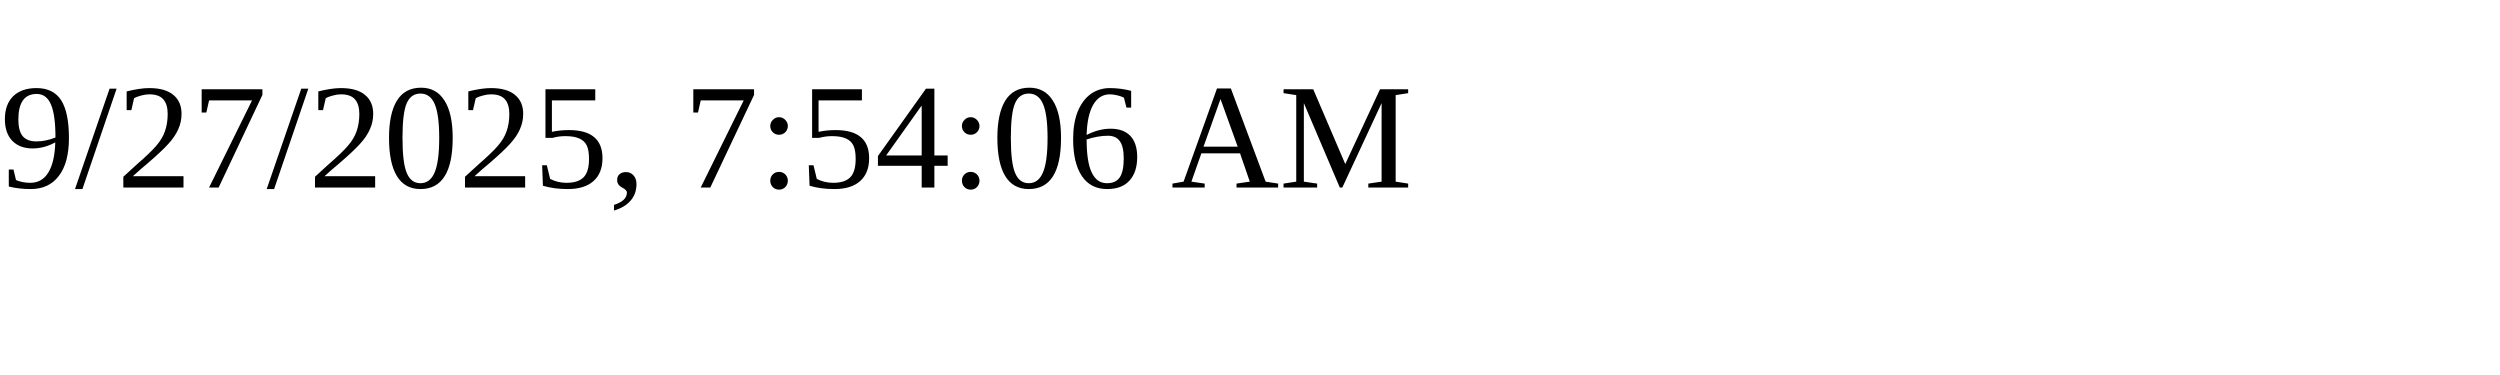
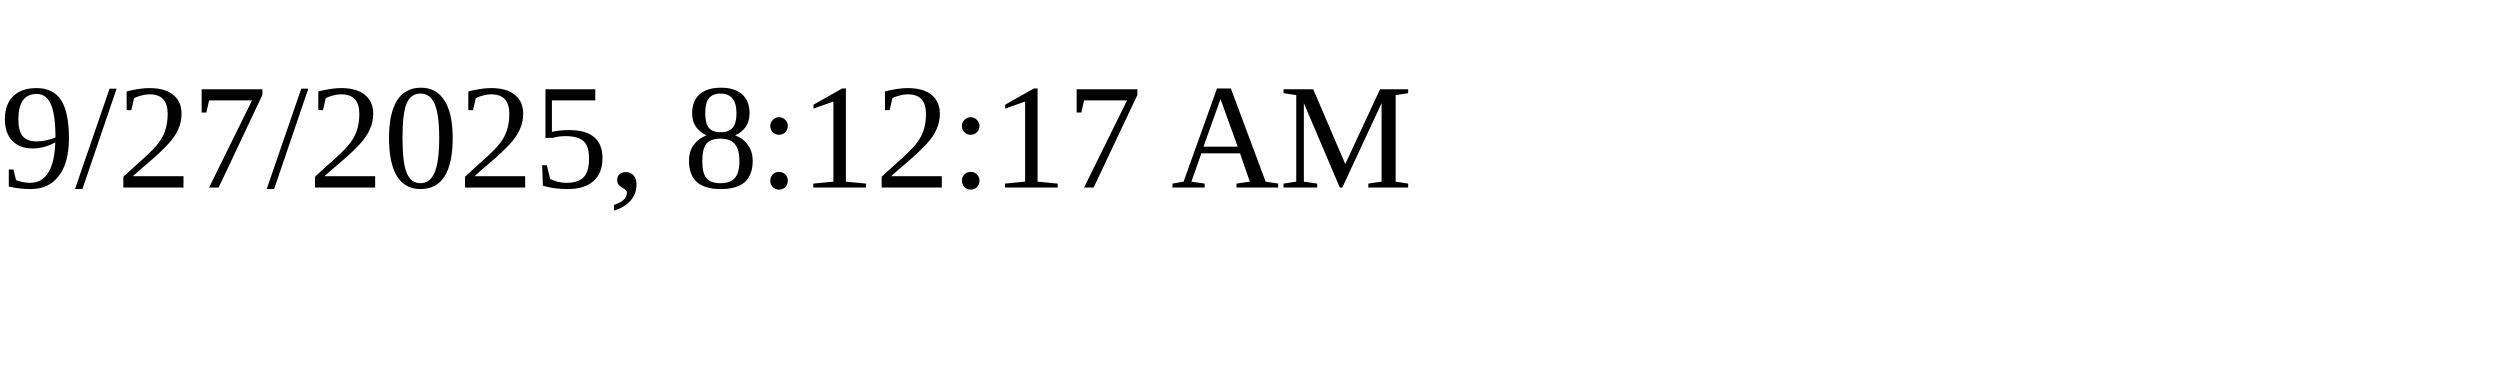
<svg xmlns="http://www.w3.org/2000/svg" height="30" width="200">
-   <text x="0" y="15">9/27/2025, 7:54:06 AM</text>
+   <text x="0" y="15">9/27/2025, 8:12:17 AM</text>
</svg>
